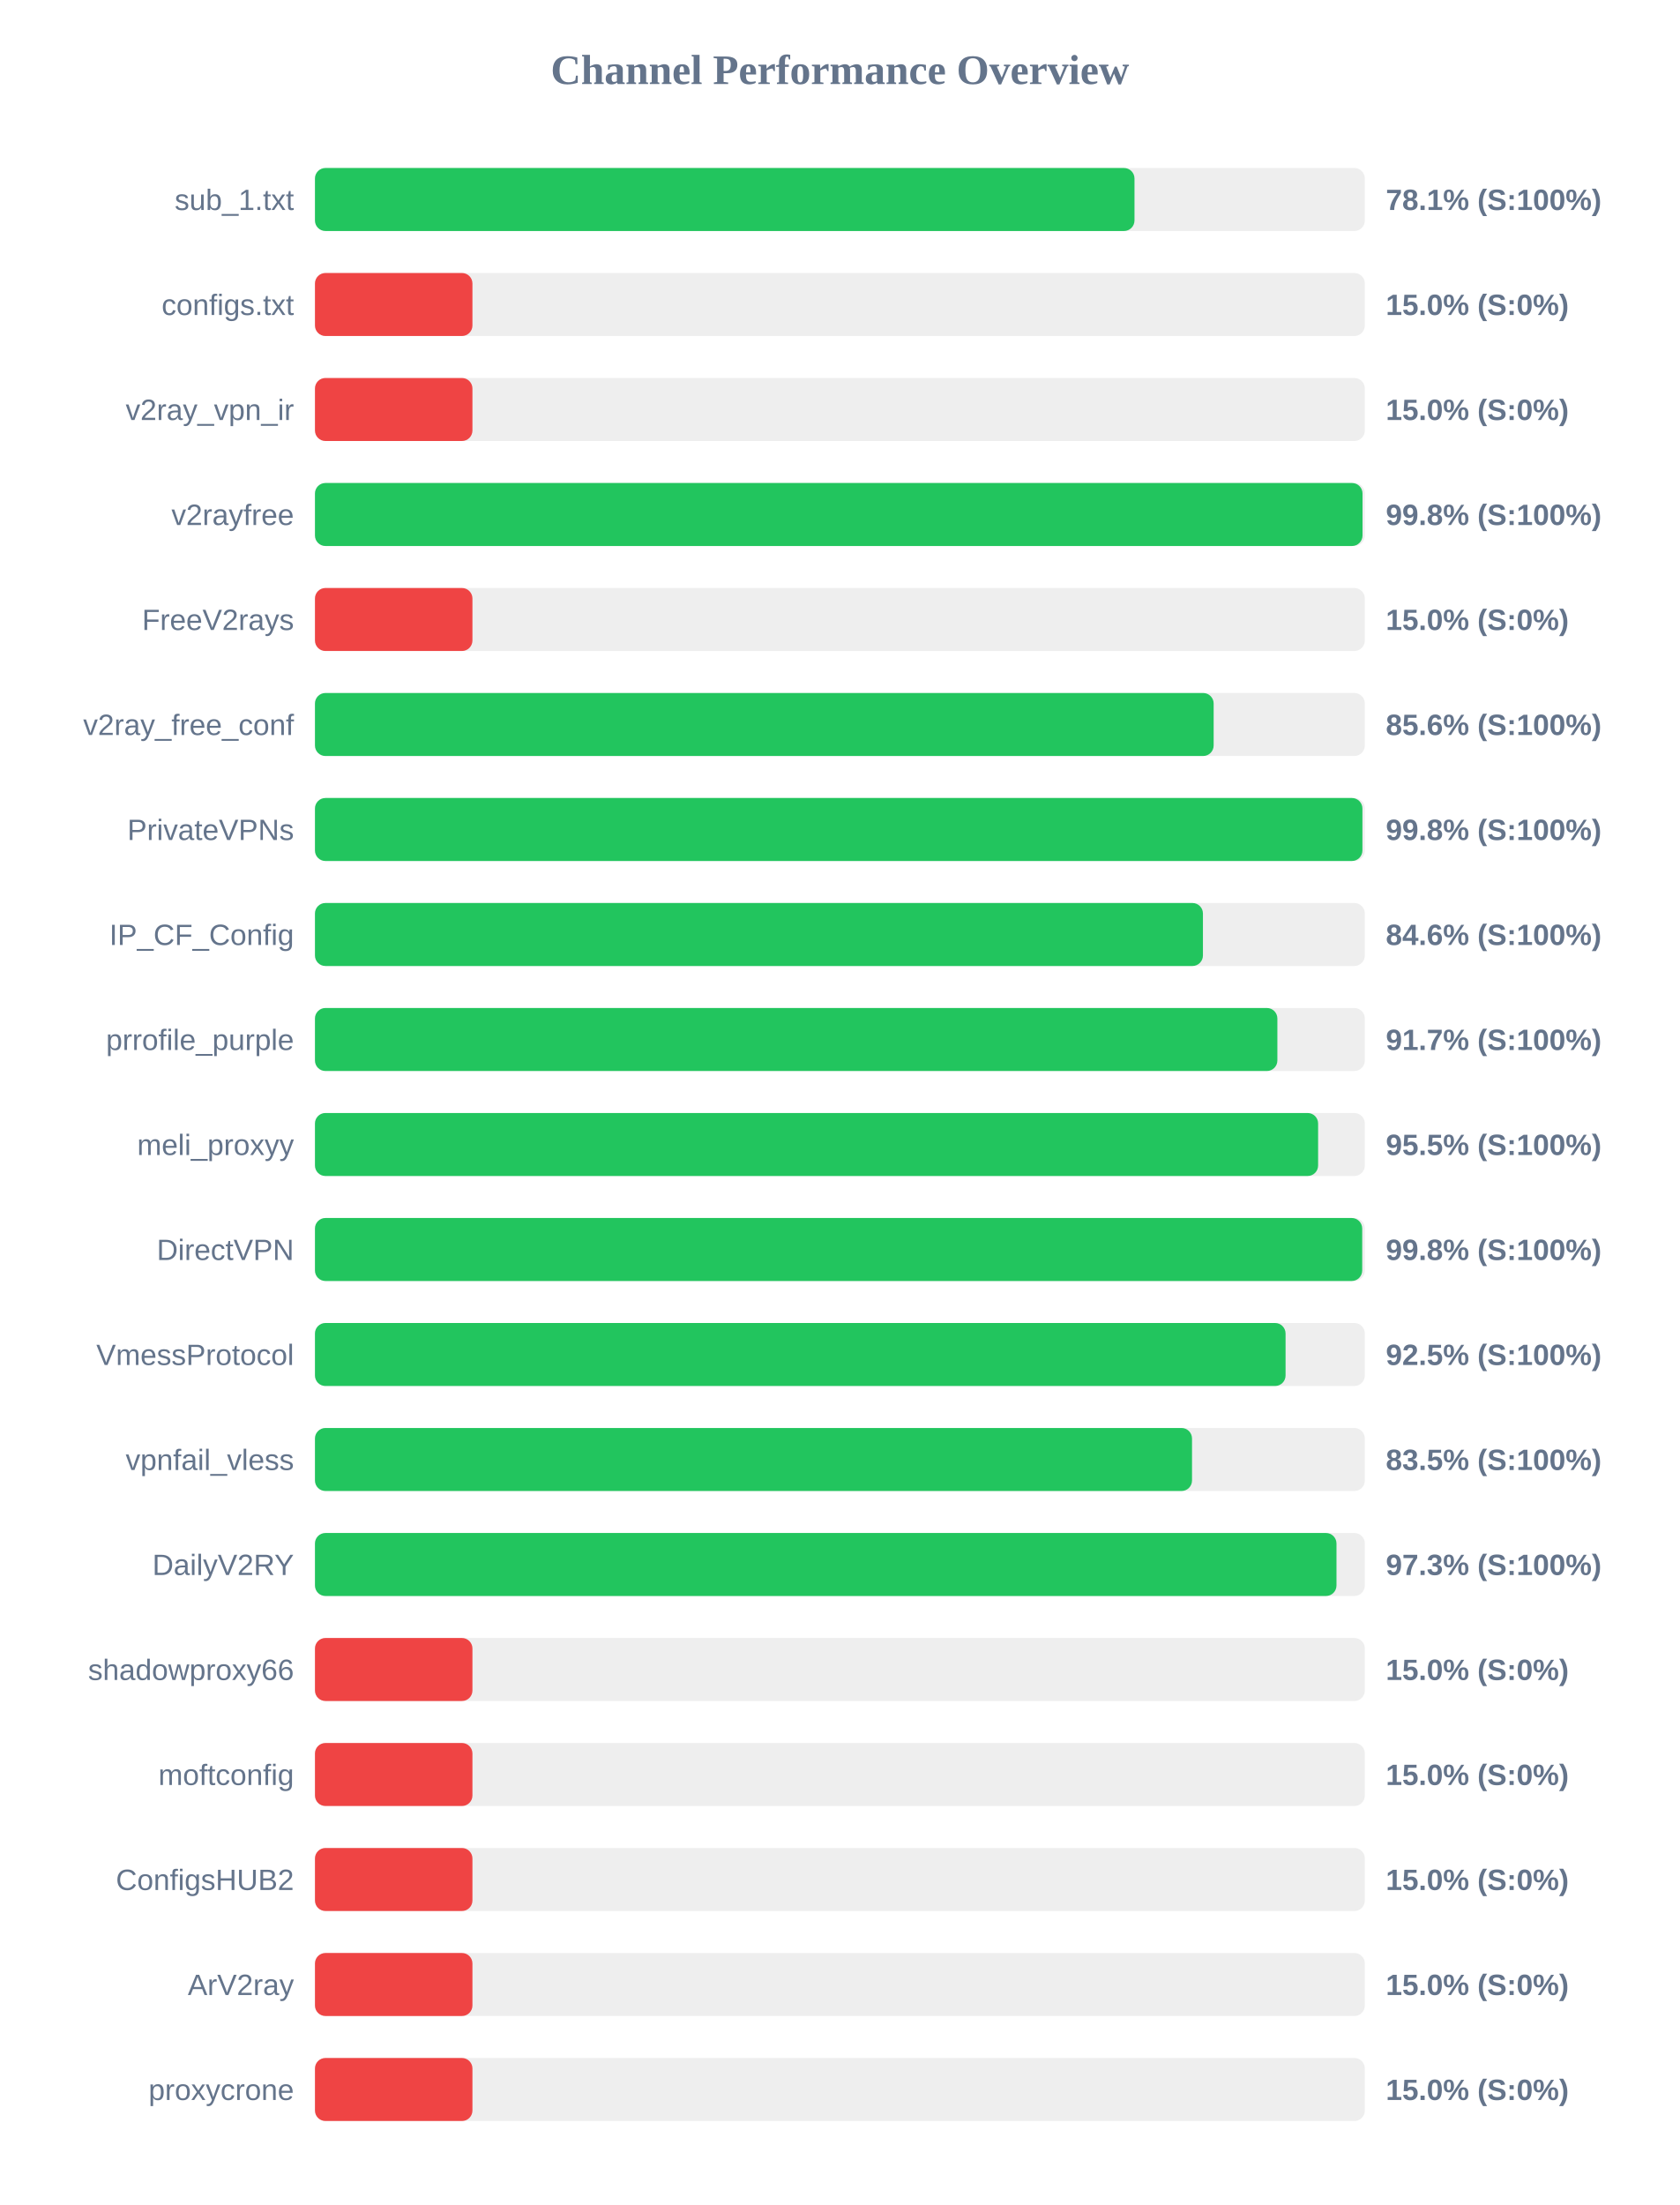
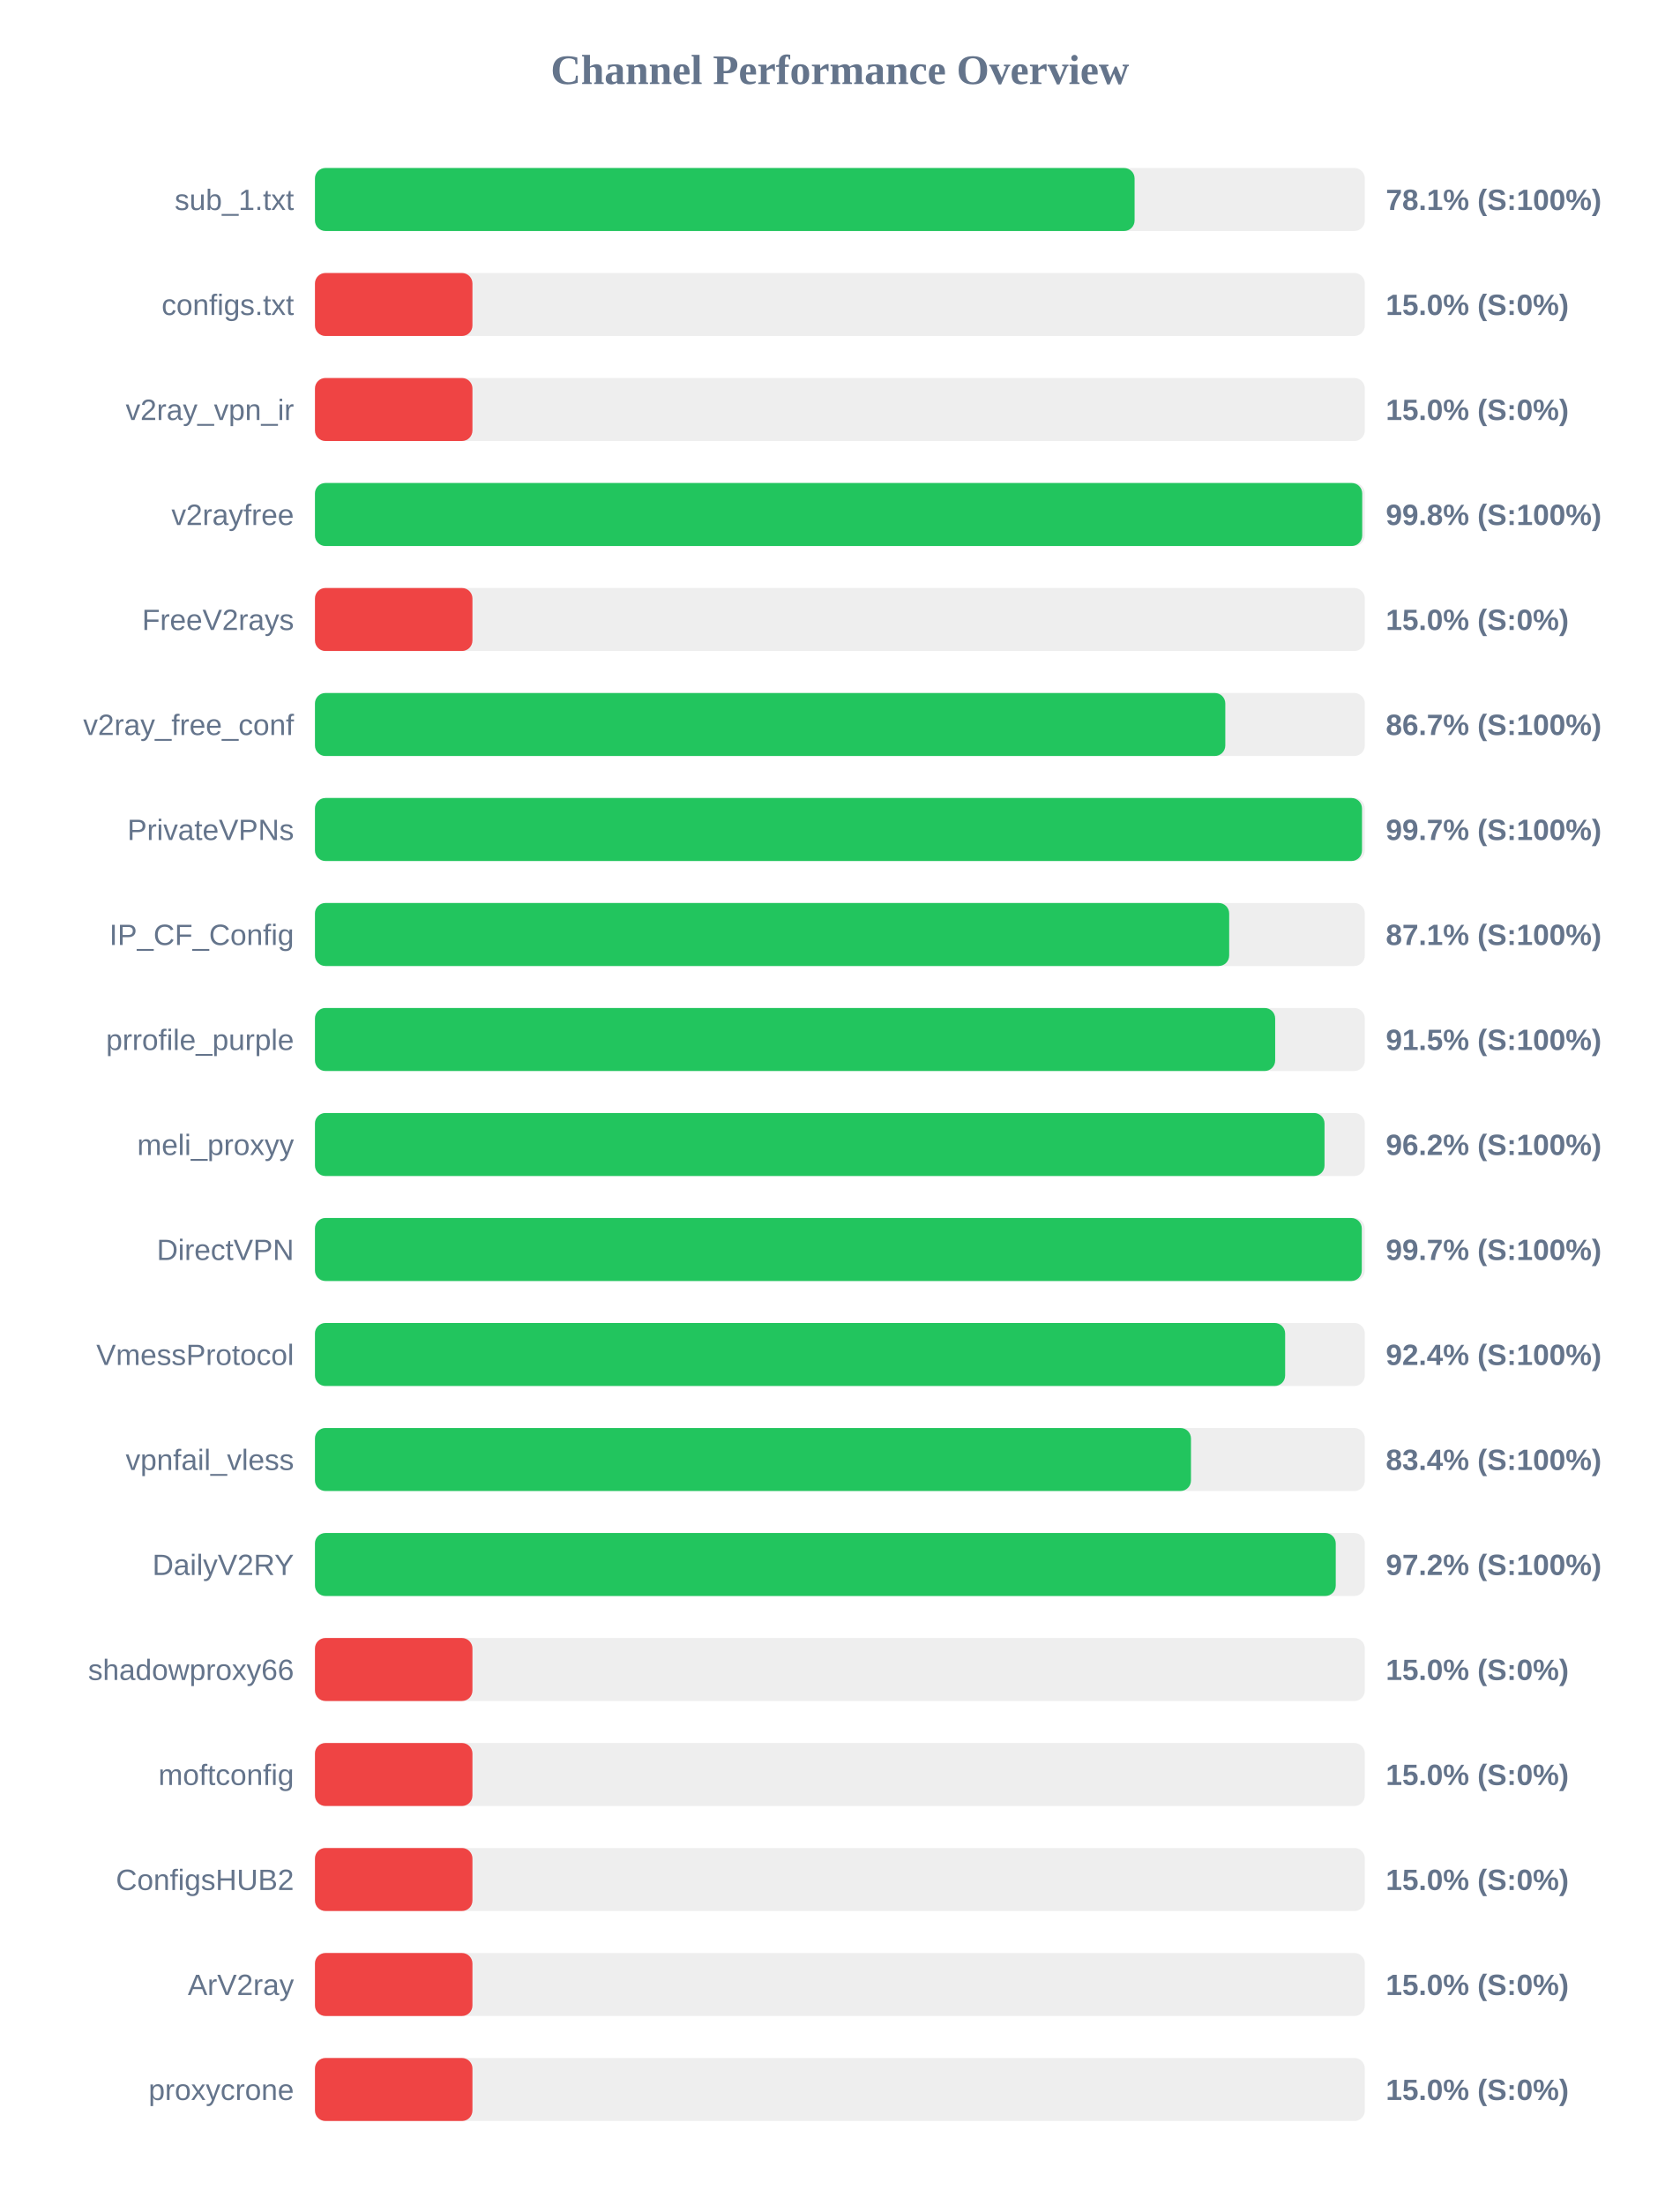
<svg xmlns="http://www.w3.org/2000/svg" width="800" height="1050" version="1.1">
  <style>
        .row { font: 14px Arial; fill: #64748b; }
        .score { font: bold 14px Arial; fill: #64748b; }
    </style>
  <text x="400" y="40" text-anchor="middle" font-size="20px" font-weight="bold" fill="#64748b">Channel Performance Overview</text>
  <rect x="150" y="80" width="500" height="30" fill="#eee" rx="5" />
-   <rect x="150" y="80" width="390.3" height="30" fill="#22c55e" rx="5" />
+   <rect x="150" y="80" width="390.35" height="30" fill="#22c55e" rx="5" />
  <text x="140" y="100" text-anchor="end" class="row">sub_1.txt</text>
  <text x="660" y="100" text-anchor="start" class="score">78.1% (S:100%)</text>
  <rect x="150" y="130" width="500" height="30" fill="#eee" rx="5" />
  <rect x="150" y="130" width="75.0" height="30" fill="#ef4444" rx="5" />
  <text x="140" y="150" text-anchor="end" class="row">configs.txt</text>
  <text x="660" y="150" text-anchor="start" class="score">15.0% (S:0%)</text>
  <rect x="150" y="180" width="500" height="30" fill="#eee" rx="5" />
  <rect x="150" y="180" width="75.0" height="30" fill="#ef4444" rx="5" />
  <text x="140" y="200" text-anchor="end" class="row">v2ray_vpn_ir</text>
  <text x="660" y="200" text-anchor="start" class="score">15.0% (S:0%)</text>
  <rect x="150" y="230" width="500" height="30" fill="#eee" rx="5" />
-   <rect x="150" y="230" width="498.9" height="30" fill="#22c55e" rx="5" />
+   <rect x="150" y="230" width="498.75" height="30" fill="#22c55e" rx="5" />
  <text x="140" y="250" text-anchor="end" class="row">v2rayfree</text>
  <text x="660" y="250" text-anchor="start" class="score">99.8% (S:100%)</text>
  <rect x="150" y="280" width="500" height="30" fill="#eee" rx="5" />
  <rect x="150" y="280" width="75.0" height="30" fill="#ef4444" rx="5" />
  <text x="140" y="300" text-anchor="end" class="row">FreeV2rays</text>
  <text x="660" y="300" text-anchor="start" class="score">15.0% (S:0%)</text>
  <rect x="150" y="330" width="500" height="30" fill="#eee" rx="5" />
-   <rect x="150" y="330" width="428.0" height="30" fill="#22c55e" rx="5" />
+   <rect x="150" y="330" width="433.55" height="30" fill="#22c55e" rx="5" />
  <text x="140" y="350" text-anchor="end" class="row">v2ray_free_conf</text>
-   <text x="660" y="350" text-anchor="start" class="score">85.6% (S:100%)</text>
+   <text x="660" y="350" text-anchor="start" class="score">86.7% (S:100%)</text>
  <rect x="150" y="380" width="500" height="30" fill="#eee" rx="5" />
-   <rect x="150" y="380" width="498.85" height="30" fill="#22c55e" rx="5" />
+   <rect x="150" y="380" width="498.65" height="30" fill="#22c55e" rx="5" />
  <text x="140" y="400" text-anchor="end" class="row">PrivateVPNs</text>
-   <text x="660" y="400" text-anchor="start" class="score">99.8% (S:100%)</text>
+   <text x="660" y="400" text-anchor="start" class="score">99.7% (S:100%)</text>
  <rect x="150" y="430" width="500" height="30" fill="#eee" rx="5" />
-   <rect x="150" y="430" width="422.9" height="30" fill="#22c55e" rx="5" />
+   <rect x="150" y="430" width="435.4" height="30" fill="#22c55e" rx="5" />
  <text x="140" y="450" text-anchor="end" class="row">IP_CF_Config</text>
-   <text x="660" y="450" text-anchor="start" class="score">84.6% (S:100%)</text>
+   <text x="660" y="450" text-anchor="start" class="score">87.1% (S:100%)</text>
  <rect x="150" y="480" width="500" height="30" fill="#eee" rx="5" />
-   <rect x="150" y="480" width="458.35" height="30" fill="#22c55e" rx="5" />
+   <rect x="150" y="480" width="457.3" height="30" fill="#22c55e" rx="5" />
  <text x="140" y="500" text-anchor="end" class="row">prrofile_purple</text>
-   <text x="660" y="500" text-anchor="start" class="score">91.7% (S:100%)</text>
+   <text x="660" y="500" text-anchor="start" class="score">91.5% (S:100%)</text>
  <rect x="150" y="530" width="500" height="30" fill="#eee" rx="5" />
-   <rect x="150" y="530" width="477.75" height="30" fill="#22c55e" rx="5" />
+   <rect x="150" y="530" width="480.8" height="30" fill="#22c55e" rx="5" />
  <text x="140" y="550" text-anchor="end" class="row">meli_proxyy</text>
-   <text x="660" y="550" text-anchor="start" class="score">95.5% (S:100%)</text>
+   <text x="660" y="550" text-anchor="start" class="score">96.2% (S:100%)</text>
  <rect x="150" y="580" width="500" height="30" fill="#eee" rx="5" />
-   <rect x="150" y="580" width="498.75" height="30" fill="#22c55e" rx="5" />
+   <rect x="150" y="580" width="498.55" height="30" fill="#22c55e" rx="5" />
  <text x="140" y="600" text-anchor="end" class="row">DirectVPN</text>
-   <text x="660" y="600" text-anchor="start" class="score">99.8% (S:100%)</text>
+   <text x="660" y="600" text-anchor="start" class="score">99.7% (S:100%)</text>
  <rect x="150" y="630" width="500" height="30" fill="#eee" rx="5" />
-   <rect x="150" y="630" width="462.25" height="30" fill="#22c55e" rx="5" />
+   <rect x="150" y="630" width="462.05" height="30" fill="#22c55e" rx="5" />
  <text x="140" y="650" text-anchor="end" class="row">VmessProtocol</text>
-   <text x="660" y="650" text-anchor="start" class="score">92.5% (S:100%)</text>
+   <text x="660" y="650" text-anchor="start" class="score">92.4% (S:100%)</text>
  <rect x="150" y="680" width="500" height="30" fill="#eee" rx="5" />
-   <rect x="150" y="680" width="417.7" height="30" fill="#22c55e" rx="5" />
+   <rect x="150" y="680" width="417.2" height="30" fill="#22c55e" rx="5" />
  <text x="140" y="700" text-anchor="end" class="row">vpnfail_vless</text>
-   <text x="660" y="700" text-anchor="start" class="score">83.5% (S:100%)</text>
+   <text x="660" y="700" text-anchor="start" class="score">83.4% (S:100%)</text>
  <rect x="150" y="730" width="500" height="30" fill="#eee" rx="5" />
-   <rect x="150" y="730" width="486.5" height="30" fill="#22c55e" rx="5" />
+   <rect x="150" y="730" width="486.15" height="30" fill="#22c55e" rx="5" />
  <text x="140" y="750" text-anchor="end" class="row">DailyV2RY</text>
-   <text x="660" y="750" text-anchor="start" class="score">97.3% (S:100%)</text>
+   <text x="660" y="750" text-anchor="start" class="score">97.2% (S:100%)</text>
  <rect x="150" y="780" width="500" height="30" fill="#eee" rx="5" />
  <rect x="150" y="780" width="75.0" height="30" fill="#ef4444" rx="5" />
  <text x="140" y="800" text-anchor="end" class="row">shadowproxy66</text>
  <text x="660" y="800" text-anchor="start" class="score">15.0% (S:0%)</text>
  <rect x="150" y="830" width="500" height="30" fill="#eee" rx="5" />
  <rect x="150" y="830" width="75.0" height="30" fill="#ef4444" rx="5" />
  <text x="140" y="850" text-anchor="end" class="row">moftconfig</text>
  <text x="660" y="850" text-anchor="start" class="score">15.0% (S:0%)</text>
  <rect x="150" y="880" width="500" height="30" fill="#eee" rx="5" />
  <rect x="150" y="880" width="75.0" height="30" fill="#ef4444" rx="5" />
  <text x="140" y="900" text-anchor="end" class="row">ConfigsHUB2</text>
  <text x="660" y="900" text-anchor="start" class="score">15.0% (S:0%)</text>
  <rect x="150" y="930" width="500" height="30" fill="#eee" rx="5" />
  <rect x="150" y="930" width="75.0" height="30" fill="#ef4444" rx="5" />
  <text x="140" y="950" text-anchor="end" class="row">ArV2ray</text>
  <text x="660" y="950" text-anchor="start" class="score">15.0% (S:0%)</text>
  <rect x="150" y="980" width="500" height="30" fill="#eee" rx="5" />
  <rect x="150" y="980" width="75.0" height="30" fill="#ef4444" rx="5" />
  <text x="140" y="1000" text-anchor="end" class="row">proxycrone</text>
  <text x="660" y="1000" text-anchor="start" class="score">15.0% (S:0%)</text>
</svg>
